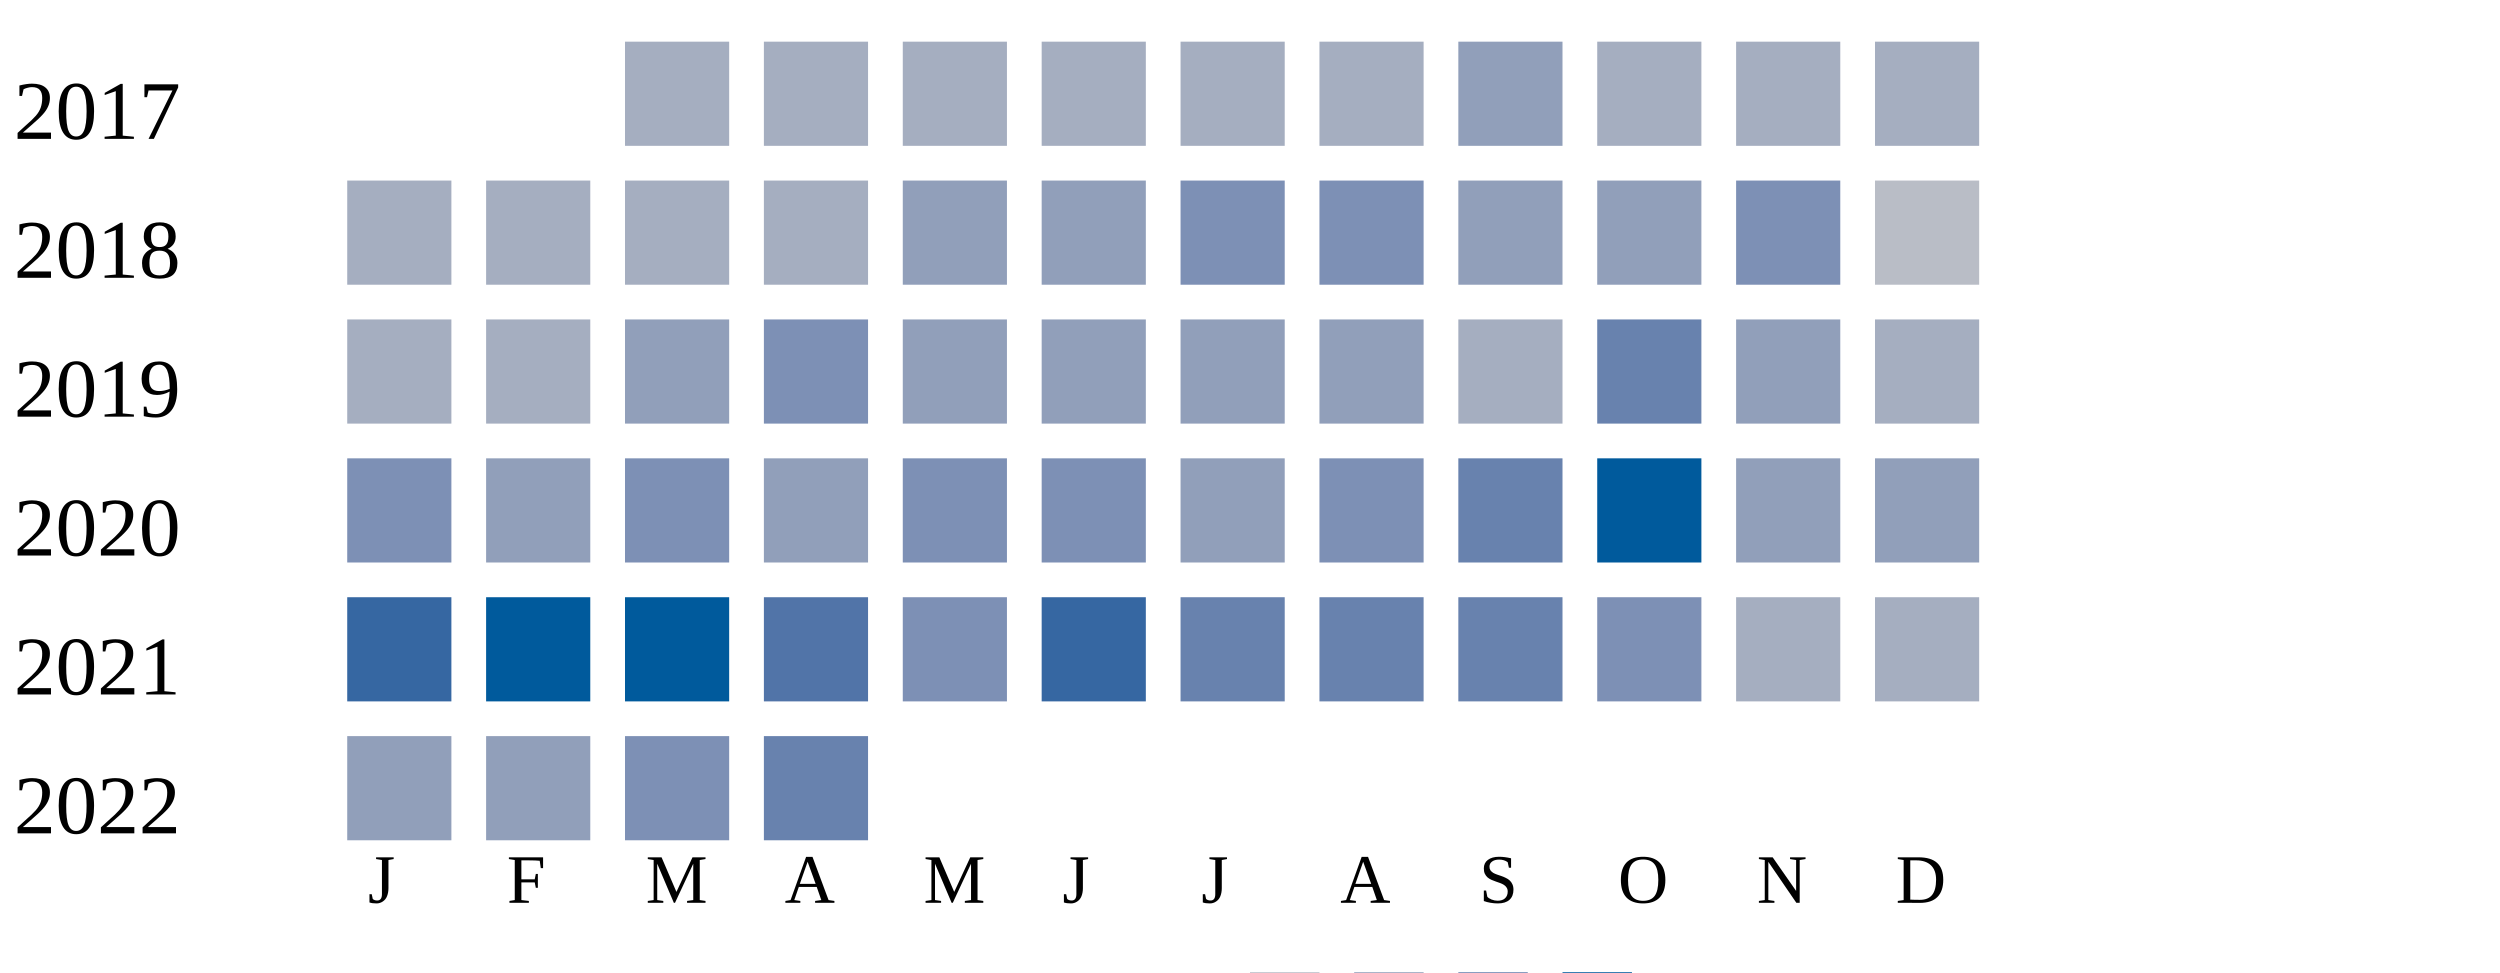
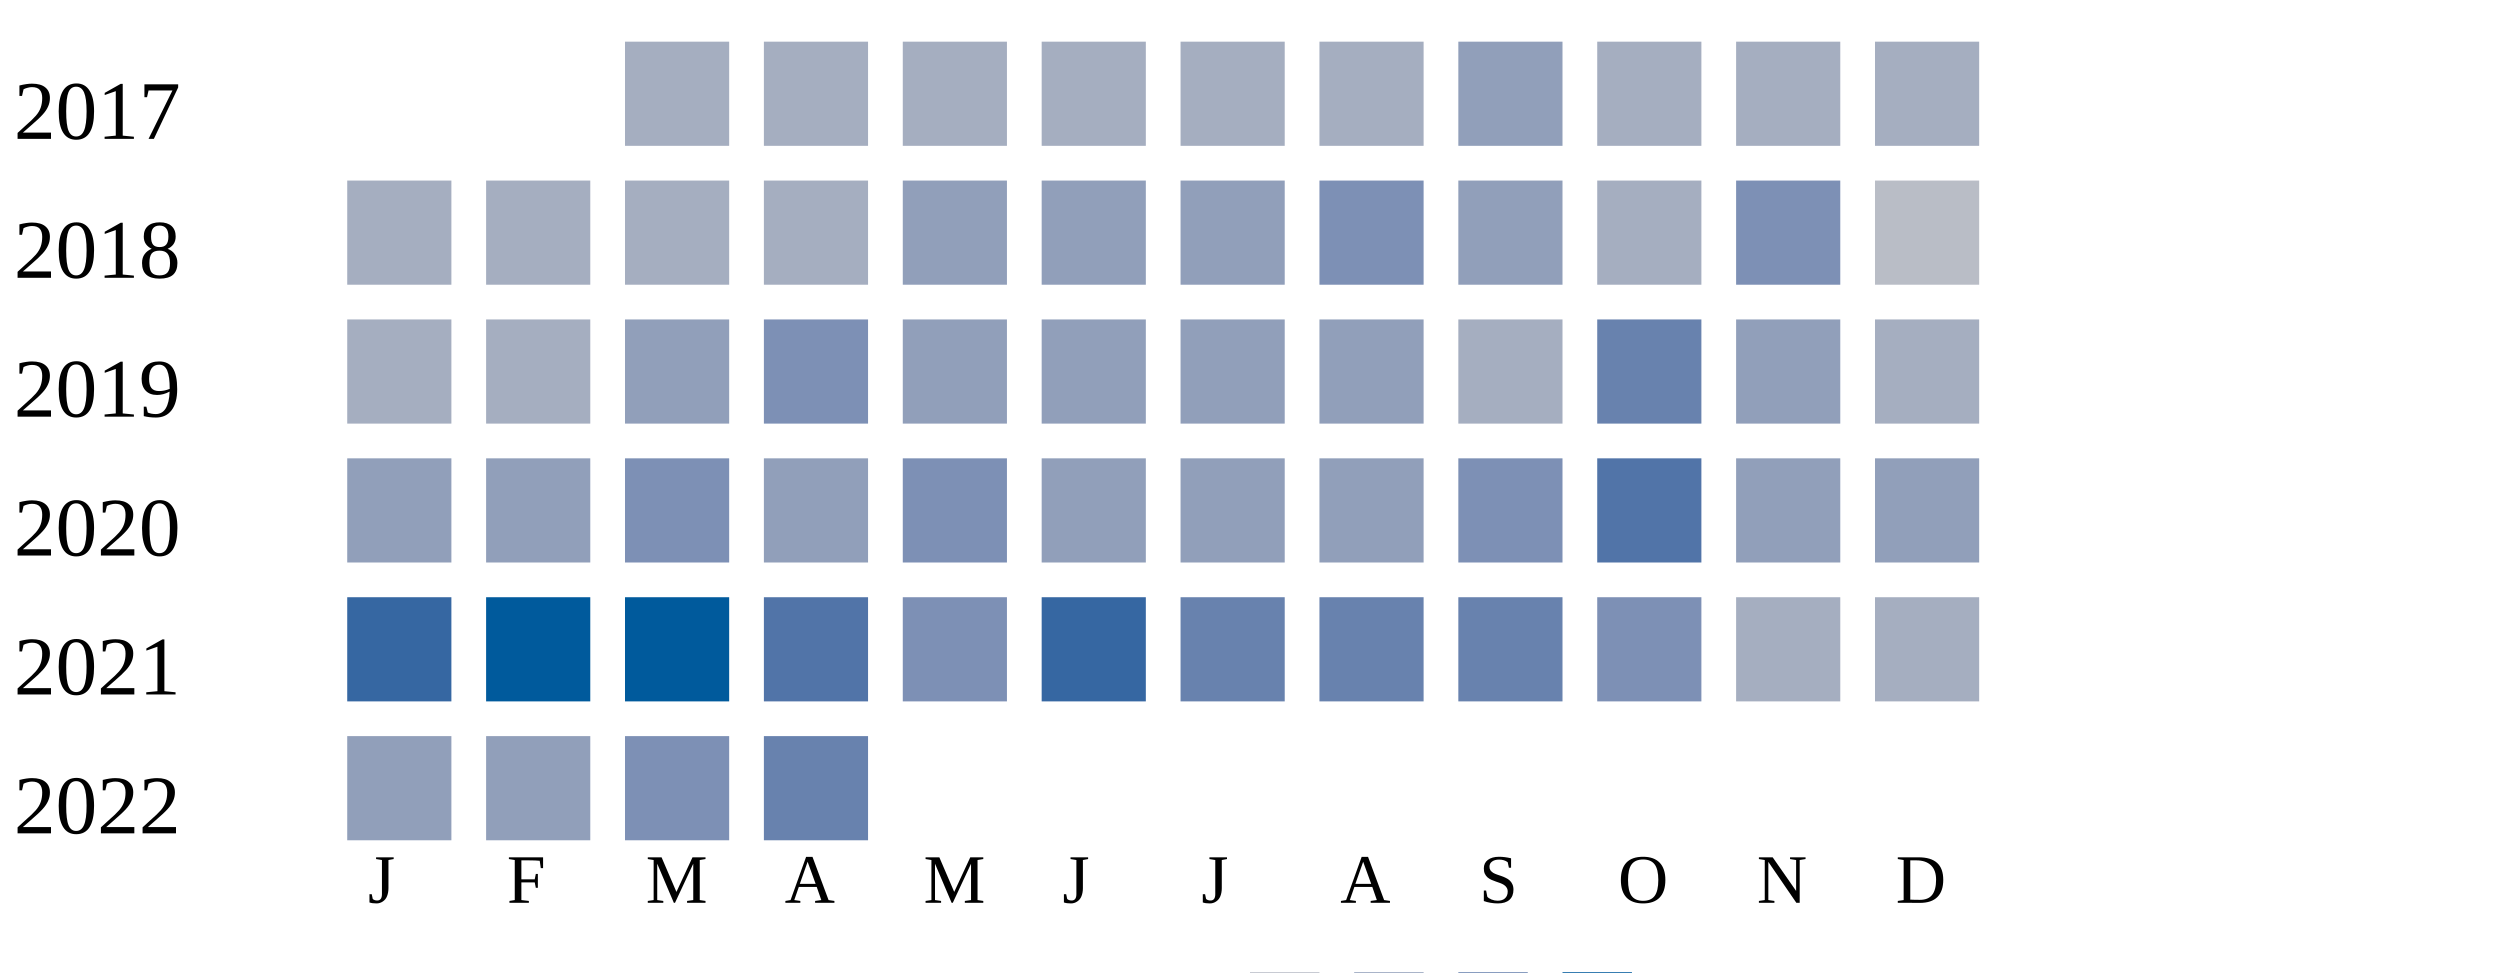
<svg xmlns="http://www.w3.org/2000/svg" width="360" height="140">
  <g transform="translate(0 0)">
    <text x="2" y="20">2017</text>
    <rect x="90" y="6" width="15" height="15" fill="#a5aec0" />
    <rect x="110" y="6" width="15" height="15" fill="#a5aec0" />
    <rect x="130" y="6" width="15" height="15" fill="#a5aec0" />
    <rect x="150" y="6" width="15" height="15" fill="#a5aec0" />
    <rect x="170" y="6" width="15" height="15" fill="#a5aec0" />
    <rect x="190" y="6" width="15" height="15" fill="#a5aec0" />
    <rect x="210" y="6" width="15" height="15" fill="#919fba" />
    <rect x="230" y="6" width="15" height="15" fill="#a5aec0" />
    <rect x="250" y="6" width="15" height="15" fill="#a5aec0" />
    <rect x="270" y="6" width="15" height="15" fill="#a5aec0" />
  </g>
  <g transform="translate(0 20)">
    <text x="2" y="20">2018</text>
    <rect x="50" y="6" width="15" height="15" fill="#a5aec0" />
    <rect x="70" y="6" width="15" height="15" fill="#a5aec0" />
    <rect x="90" y="6" width="15" height="15" fill="#a5aec0" />
    <rect x="110" y="6" width="15" height="15" fill="#a5aec0" />
    <rect x="130" y="6" width="15" height="15" fill="#919fba" />
    <rect x="150" y="6" width="15" height="15" fill="#919fba" />
-     <rect x="170" y="6" width="15" height="15" fill="#7d90b5" />
+     <rect x="170" y="6" width="15" height="15" fill="#919fba" />
    <rect x="190" y="6" width="15" height="15" fill="#7d90b5" />
    <rect x="210" y="6" width="15" height="15" fill="#919fba" />
-     <rect x="230" y="6" width="15" height="15" fill="#919fba" />
+     <rect x="230" y="6" width="15" height="15" fill="#a5aec0" />
    <rect x="250" y="6" width="15" height="15" fill="#7d90b5" />
    <rect x="270" y="6" width="15" height="15" fill="#b9bdc6" />
  </g>
  <g transform="translate(0 40)">
    <text x="2" y="20">2019</text>
    <rect x="50" y="6" width="15" height="15" fill="#a5aec0" />
    <rect x="70" y="6" width="15" height="15" fill="#a5aec0" />
    <rect x="90" y="6" width="15" height="15" fill="#919fba" />
    <rect x="110" y="6" width="15" height="15" fill="#7d90b5" />
    <rect x="130" y="6" width="15" height="15" fill="#919fba" />
    <rect x="150" y="6" width="15" height="15" fill="#919fba" />
    <rect x="170" y="6" width="15" height="15" fill="#919fba" />
    <rect x="190" y="6" width="15" height="15" fill="#919fba" />
    <rect x="210" y="6" width="15" height="15" fill="#a5aec0" />
    <rect x="230" y="6" width="15" height="15" fill="#6882ae" />
    <rect x="250" y="6" width="15" height="15" fill="#919fba" />
    <rect x="270" y="6" width="15" height="15" fill="#a5aec0" />
  </g>
  <g transform="translate(0 60)">
    <text x="2" y="20">2020</text>
-     <rect x="50" y="6" width="15" height="15" fill="#7d90b5" />
+     <rect x="50" y="6" width="15" height="15" fill="#919fba" />
    <rect x="70" y="6" width="15" height="15" fill="#919fba" />
    <rect x="90" y="6" width="15" height="15" fill="#7d90b5" />
    <rect x="110" y="6" width="15" height="15" fill="#919fba" />
    <rect x="130" y="6" width="15" height="15" fill="#7d90b5" />
-     <rect x="150" y="6" width="15" height="15" fill="#7d90b5" />
+     <rect x="150" y="6" width="15" height="15" fill="#919fba" />
    <rect x="170" y="6" width="15" height="15" fill="#919fba" />
-     <rect x="190" y="6" width="15" height="15" fill="#7d90b5" />
-     <rect x="210" y="6" width="15" height="15" fill="#6882ae" />
-     <rect x="230" y="6" width="15" height="15" fill="#005a9c" />
+     <rect x="190" y="6" width="15" height="15" fill="#919fba" />
+     <rect x="210" y="6" width="15" height="15" fill="#7d90b5" />
+     <rect x="230" y="6" width="15" height="15" fill="#5174a8" />
    <rect x="250" y="6" width="15" height="15" fill="#919fba" />
    <rect x="270" y="6" width="15" height="15" fill="#919fba" />
  </g>
  <g transform="translate(0 80)">
    <text x="2" y="20">2021</text>
    <rect x="50" y="6" width="15" height="15" fill="#3667a2" />
    <rect x="70" y="6" width="15" height="15" fill="#005a9c" />
    <rect x="90" y="6" width="15" height="15" fill="#005a9c" />
    <rect x="110" y="6" width="15" height="15" fill="#5174a8" />
    <rect x="130" y="6" width="15" height="15" fill="#7d90b5" />
    <rect x="150" y="6" width="15" height="15" fill="#3667a2" />
    <rect x="170" y="6" width="15" height="15" fill="#6882ae" />
    <rect x="190" y="6" width="15" height="15" fill="#6882ae" />
    <rect x="210" y="6" width="15" height="15" fill="#6882ae" />
    <rect x="230" y="6" width="15" height="15" fill="#7d90b5" />
    <rect x="250" y="6" width="15" height="15" fill="#a5aec0" />
    <rect x="270" y="6" width="15" height="15" fill="#a5aec0" />
  </g>
  <g transform="translate(0 100)">
    <text x="2" y="20">2022</text>
    <rect x="50" y="6" width="15" height="15" fill="#919fba" />
    <rect x="70" y="6" width="15" height="15" fill="#919fba" />
    <rect x="90" y="6" width="15" height="15" fill="#7d90b5" />
    <rect x="110" y="6" width="15" height="15" fill="#6882ae" />
  </g>
  <text style="font-size: 10px; text-align: center" x="53" y="130">J</text>
  <text style="font-size: 10px; text-align: center" x="73" y="130">F</text>
  <text style="font-size: 10px; text-align: center" x="93" y="130">M</text>
  <text style="font-size: 10px; text-align: center" x="113" y="130">A</text>
  <text style="font-size: 10px; text-align: center" x="133" y="130">M</text>
  <text style="font-size: 10px; text-align: center" x="153" y="130">J</text>
  <text style="font-size: 10px; text-align: center" x="173" y="130">J</text>
  <text style="font-size: 10px; text-align: center" x="193" y="130">A</text>
  <text style="font-size: 10px; text-align: center" x="213" y="130">S</text>
  <text style="font-size: 10px; text-align: center" x="233" y="130">O</text>
  <text style="font-size: 10px; text-align: center" x="253" y="130">N</text>
  <text style="font-size: 10px; text-align: center" x="273" y="130">D</text>
  <text style="font-size: 10px;" x="155" y="149">Less</text>
  <rect fill="#b9bdc6" width="10" height="10" x="180" y="140" />
  <rect fill="#919fba" width="10" height="10" x="195" y="140" />
  <rect fill="#6882ae" width="10" height="10" x="210" y="140" />
  <rect fill="#005a9c" width="10" height="10" x="225" y="140" />
  <text x="240" y="149" style="font-size: 10px;">More</text>
</svg>
